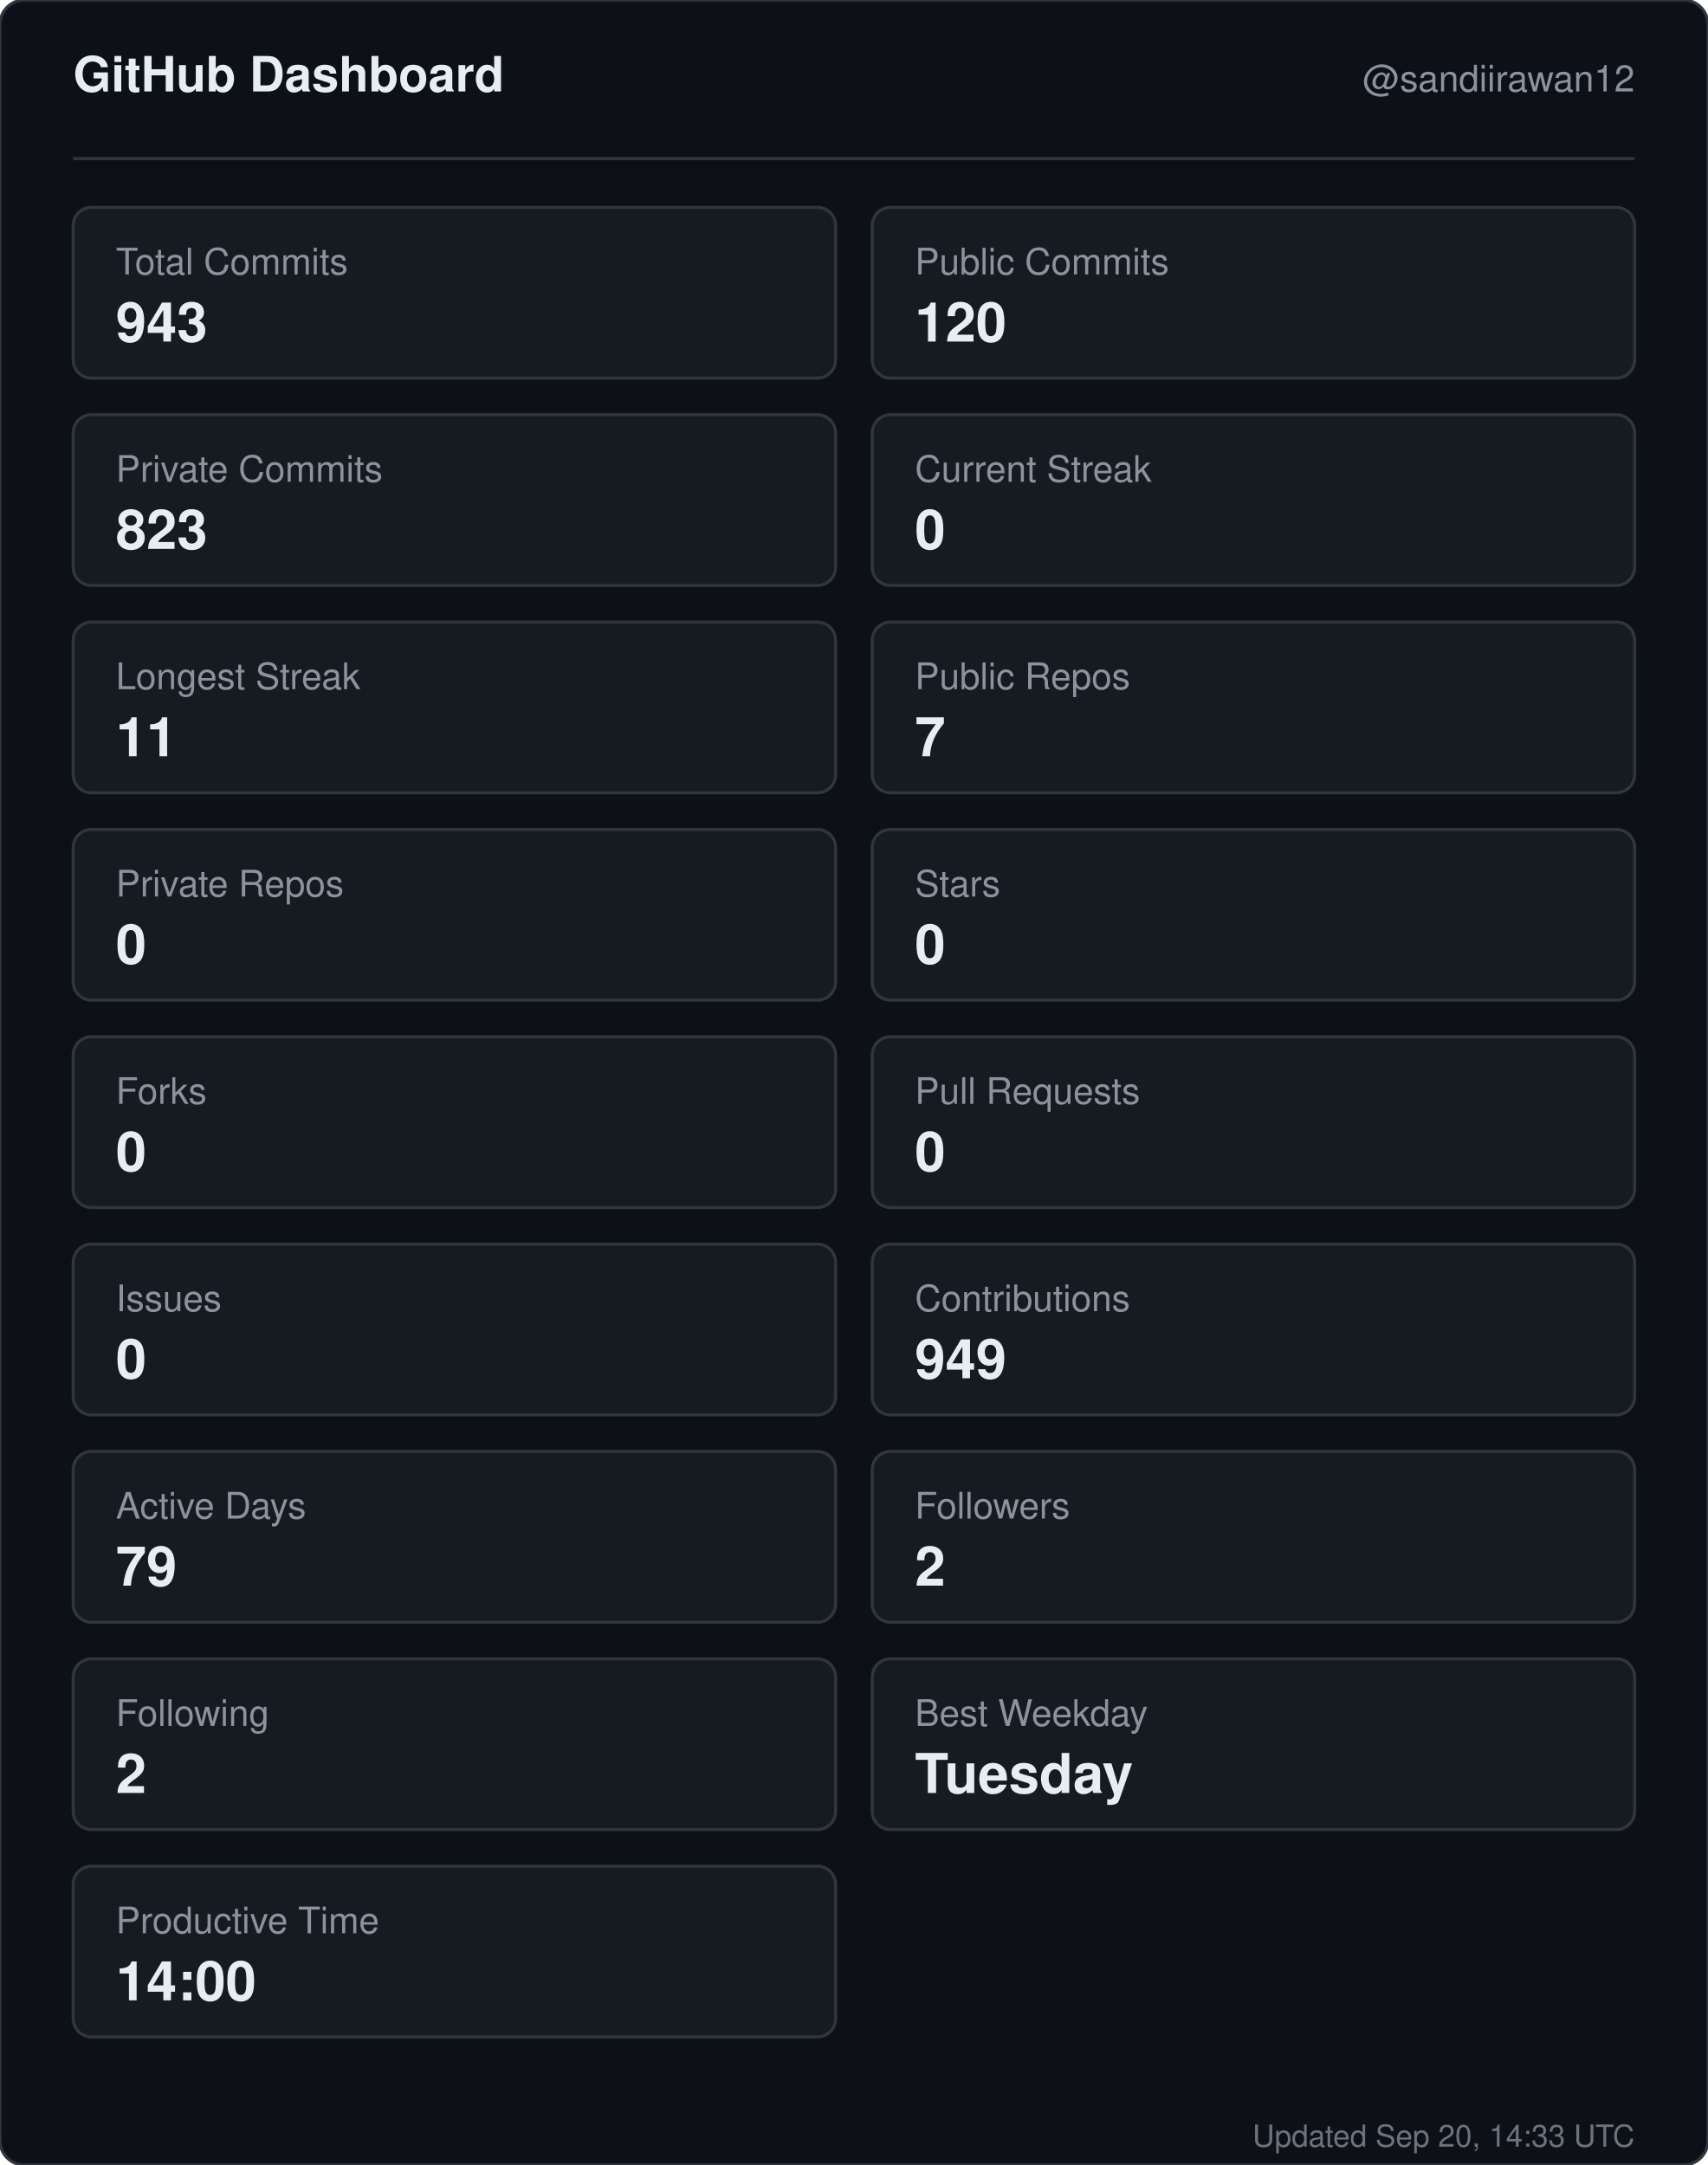
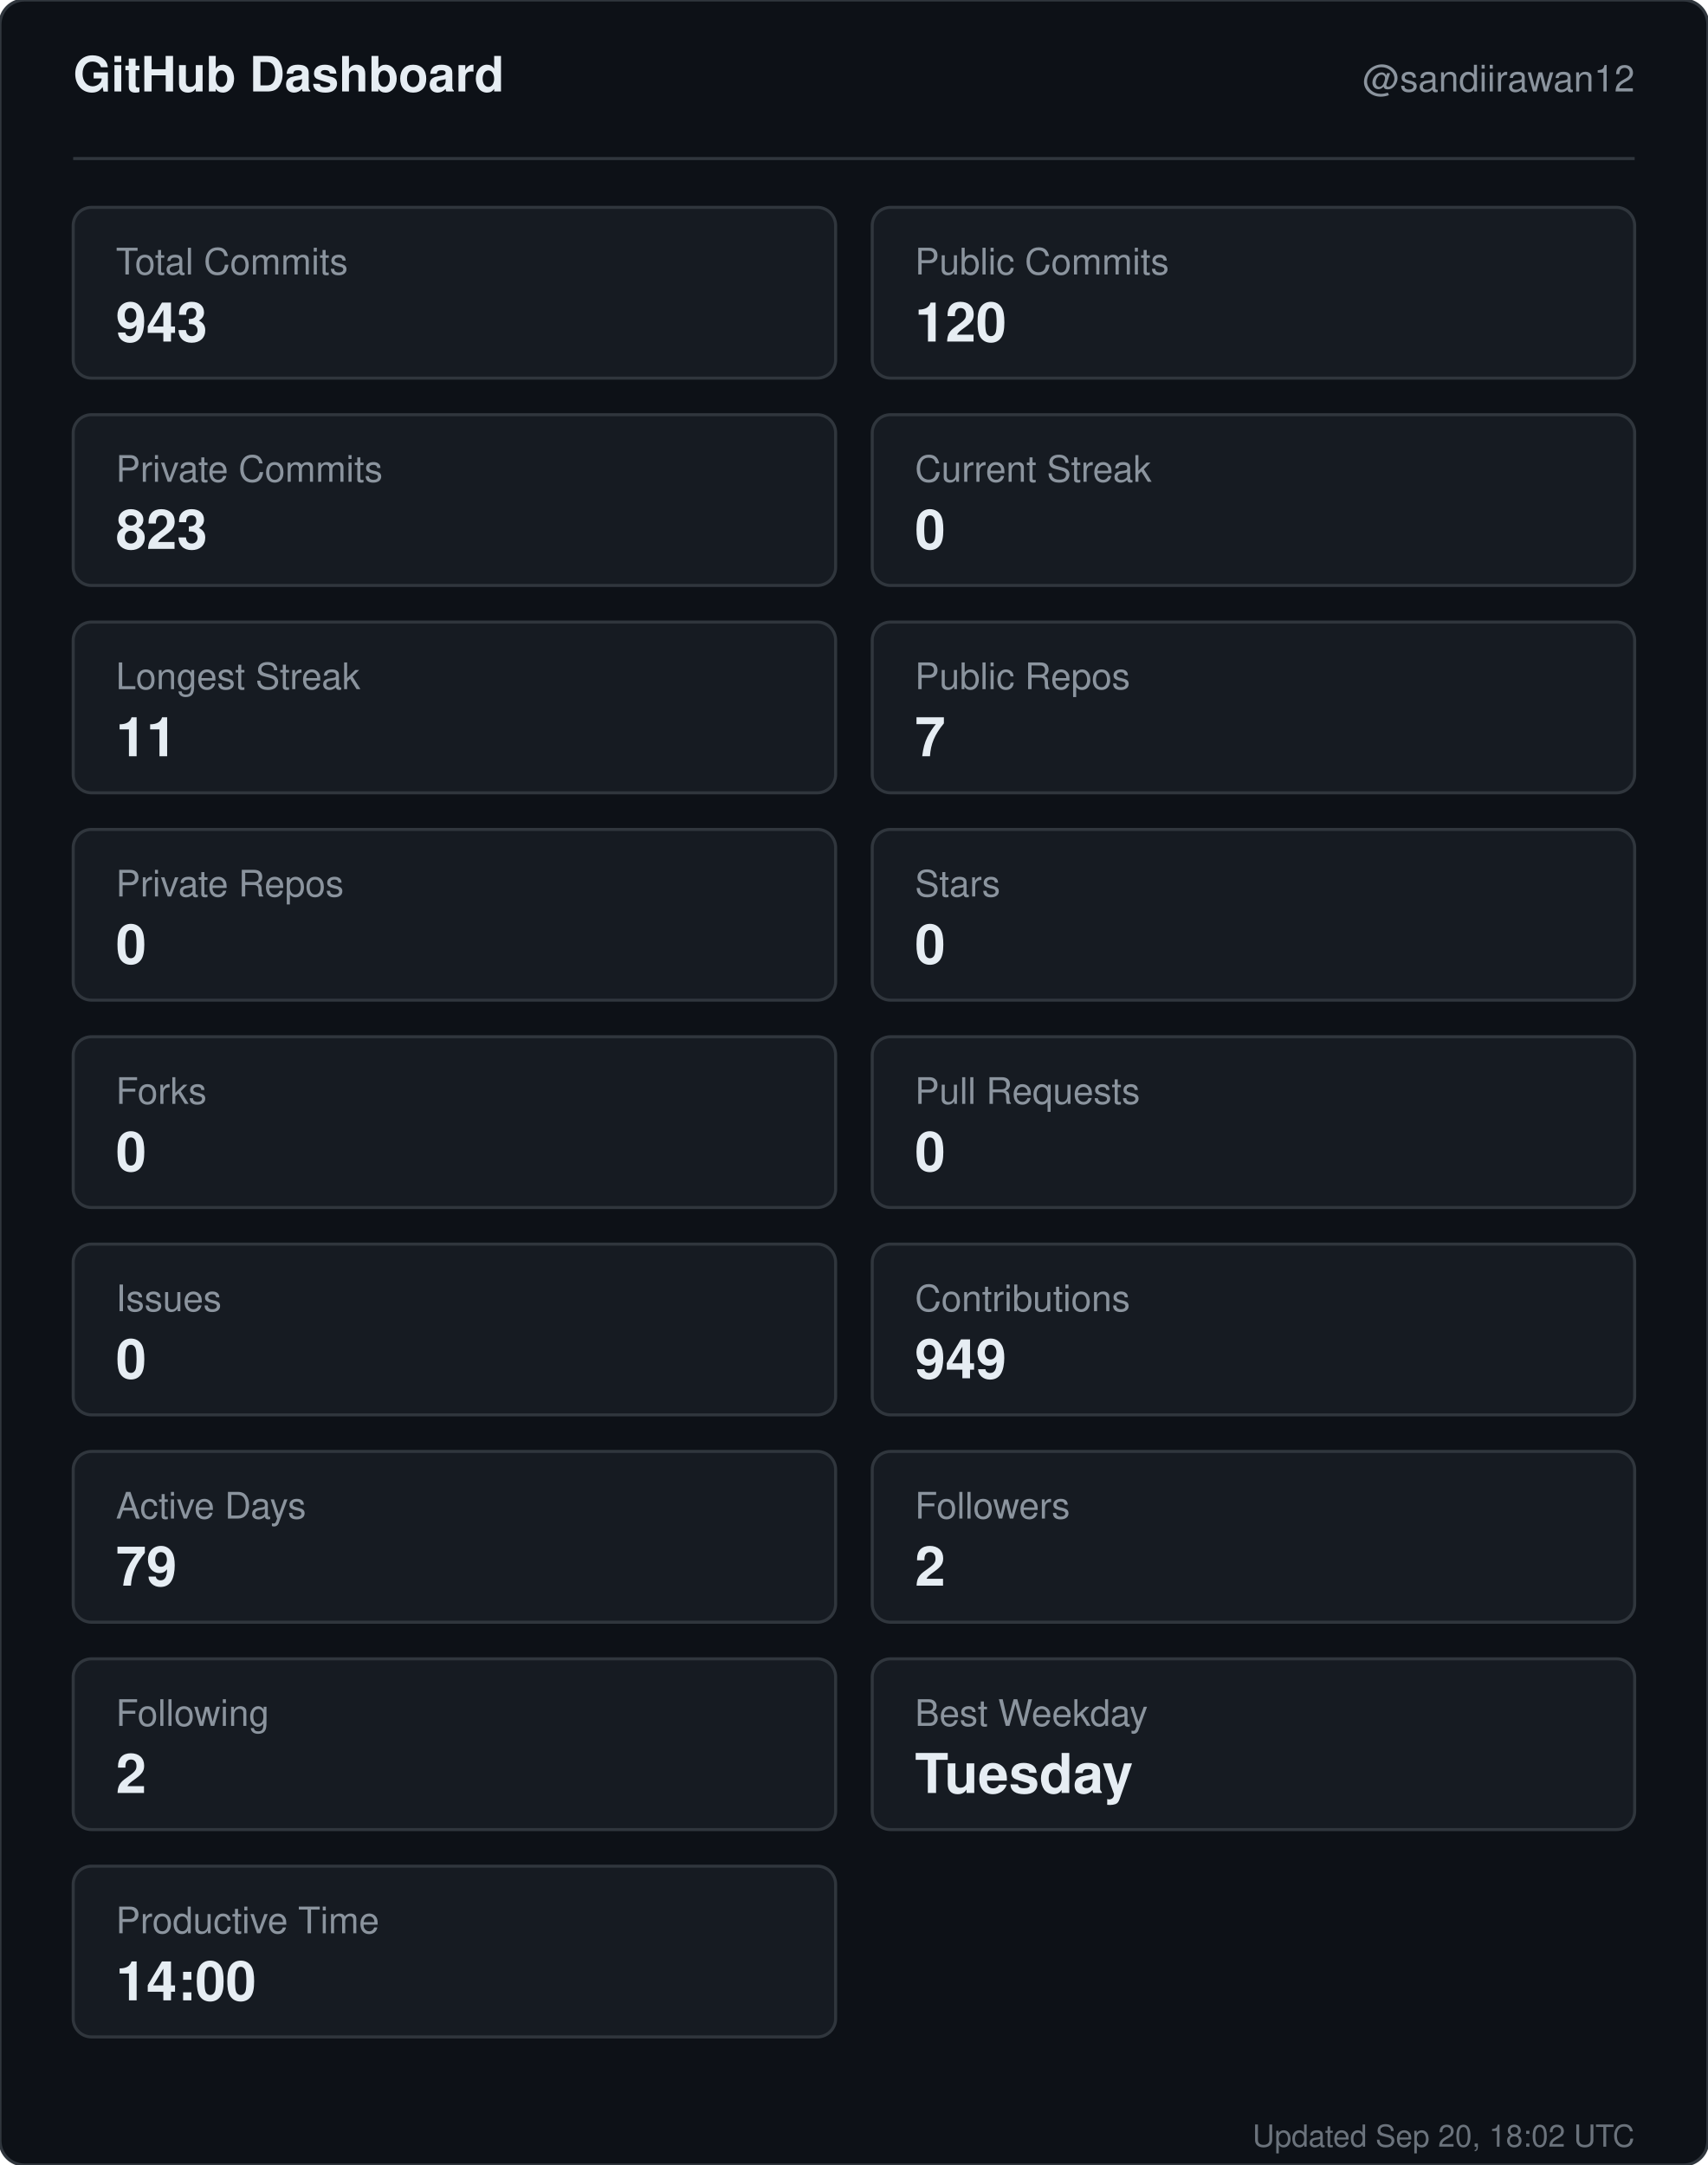
<svg xmlns="http://www.w3.org/2000/svg" width="560" height="710" viewBox="0 0 560 710" role="img" aria-label="GitHub dashboard for sandiirawan12">
  <rect width="560" height="710" rx="8" fill="#0d1117" stroke="#30363d" />
  <g font-family="-apple-system, BlinkMacSystemFont, Segoe UI, Helvetica, Arial, sans-serif">
    <text x="24" y="30" fill="#e6edf3" font-size="16" font-weight="700">GitHub Dashboard</text>
    <text x="536" y="30" fill="#8b949e" font-size="12" text-anchor="end">@sandiirawan12</text>
    <line x1="24" y1="52" x2="536" y2="52" stroke="#30363d" />
    <rect x="24" y="68" width="250" height="56" rx="6" fill="#161b22" stroke="#30363d" />
    <text x="38" y="90" fill="#8b949e" font-size="12">Total Commits</text>
    <text x="38" y="112" fill="#e6edf3" font-size="18" font-weight="700">943</text>
    <rect x="286" y="68" width="250" height="56" rx="6" fill="#161b22" stroke="#30363d" />
    <text x="300" y="90" fill="#8b949e" font-size="12">Public Commits</text>
    <text x="300" y="112" fill="#e6edf3" font-size="18" font-weight="700">120</text>
    <rect x="24" y="136" width="250" height="56" rx="6" fill="#161b22" stroke="#30363d" />
    <text x="38" y="158" fill="#8b949e" font-size="12">Private Commits</text>
    <text x="38" y="180" fill="#e6edf3" font-size="18" font-weight="700">823</text>
    <rect x="286" y="136" width="250" height="56" rx="6" fill="#161b22" stroke="#30363d" />
    <text x="300" y="158" fill="#8b949e" font-size="12">Current Streak</text>
    <text x="300" y="180" fill="#e6edf3" font-size="18" font-weight="700">0</text>
    <rect x="24" y="204" width="250" height="56" rx="6" fill="#161b22" stroke="#30363d" />
    <text x="38" y="226" fill="#8b949e" font-size="12">Longest Streak</text>
    <text x="38" y="248" fill="#e6edf3" font-size="18" font-weight="700">11</text>
    <rect x="286" y="204" width="250" height="56" rx="6" fill="#161b22" stroke="#30363d" />
    <text x="300" y="226" fill="#8b949e" font-size="12">Public Repos</text>
    <text x="300" y="248" fill="#e6edf3" font-size="18" font-weight="700">7</text>
    <rect x="24" y="272" width="250" height="56" rx="6" fill="#161b22" stroke="#30363d" />
    <text x="38" y="294" fill="#8b949e" font-size="12">Private Repos</text>
    <text x="38" y="316" fill="#e6edf3" font-size="18" font-weight="700">0</text>
    <rect x="286" y="272" width="250" height="56" rx="6" fill="#161b22" stroke="#30363d" />
    <text x="300" y="294" fill="#8b949e" font-size="12">Stars</text>
    <text x="300" y="316" fill="#e6edf3" font-size="18" font-weight="700">0</text>
    <rect x="24" y="340" width="250" height="56" rx="6" fill="#161b22" stroke="#30363d" />
    <text x="38" y="362" fill="#8b949e" font-size="12">Forks</text>
    <text x="38" y="384" fill="#e6edf3" font-size="18" font-weight="700">0</text>
    <rect x="286" y="340" width="250" height="56" rx="6" fill="#161b22" stroke="#30363d" />
    <text x="300" y="362" fill="#8b949e" font-size="12">Pull Requests</text>
    <text x="300" y="384" fill="#e6edf3" font-size="18" font-weight="700">0</text>
    <rect x="24" y="408" width="250" height="56" rx="6" fill="#161b22" stroke="#30363d" />
    <text x="38" y="430" fill="#8b949e" font-size="12">Issues</text>
    <text x="38" y="452" fill="#e6edf3" font-size="18" font-weight="700">0</text>
    <rect x="286" y="408" width="250" height="56" rx="6" fill="#161b22" stroke="#30363d" />
    <text x="300" y="430" fill="#8b949e" font-size="12">Contributions</text>
    <text x="300" y="452" fill="#e6edf3" font-size="18" font-weight="700">949</text>
    <rect x="24" y="476" width="250" height="56" rx="6" fill="#161b22" stroke="#30363d" />
    <text x="38" y="498" fill="#8b949e" font-size="12">Active Days</text>
    <text x="38" y="520" fill="#e6edf3" font-size="18" font-weight="700">79</text>
    <rect x="286" y="476" width="250" height="56" rx="6" fill="#161b22" stroke="#30363d" />
    <text x="300" y="498" fill="#8b949e" font-size="12">Followers</text>
    <text x="300" y="520" fill="#e6edf3" font-size="18" font-weight="700">2</text>
    <rect x="24" y="544" width="250" height="56" rx="6" fill="#161b22" stroke="#30363d" />
    <text x="38" y="566" fill="#8b949e" font-size="12">Following</text>
    <text x="38" y="588" fill="#e6edf3" font-size="18" font-weight="700">2</text>
    <rect x="286" y="544" width="250" height="56" rx="6" fill="#161b22" stroke="#30363d" />
    <text x="300" y="566" fill="#8b949e" font-size="12">Best Weekday</text>
    <text x="300" y="588" fill="#e6edf3" font-size="18" font-weight="700">Tuesday</text>
    <rect x="24" y="612" width="250" height="56" rx="6" fill="#161b22" stroke="#30363d" />
    <text x="38" y="634" fill="#8b949e" font-size="12">Productive Time</text>
    <text x="38" y="656" fill="#e6edf3" font-size="18" font-weight="700">14:00</text>
-     <text x="536" y="704" fill="#8b949e" font-size="10" text-anchor="end" opacity="0.75">Updated Sep 20, 14:33 UTC</text>
+     <text x="536" y="704" fill="#8b949e" font-size="10" text-anchor="end" opacity="0.75">Updated Sep 20, 18:02 UTC</text>
  </g>
</svg>
